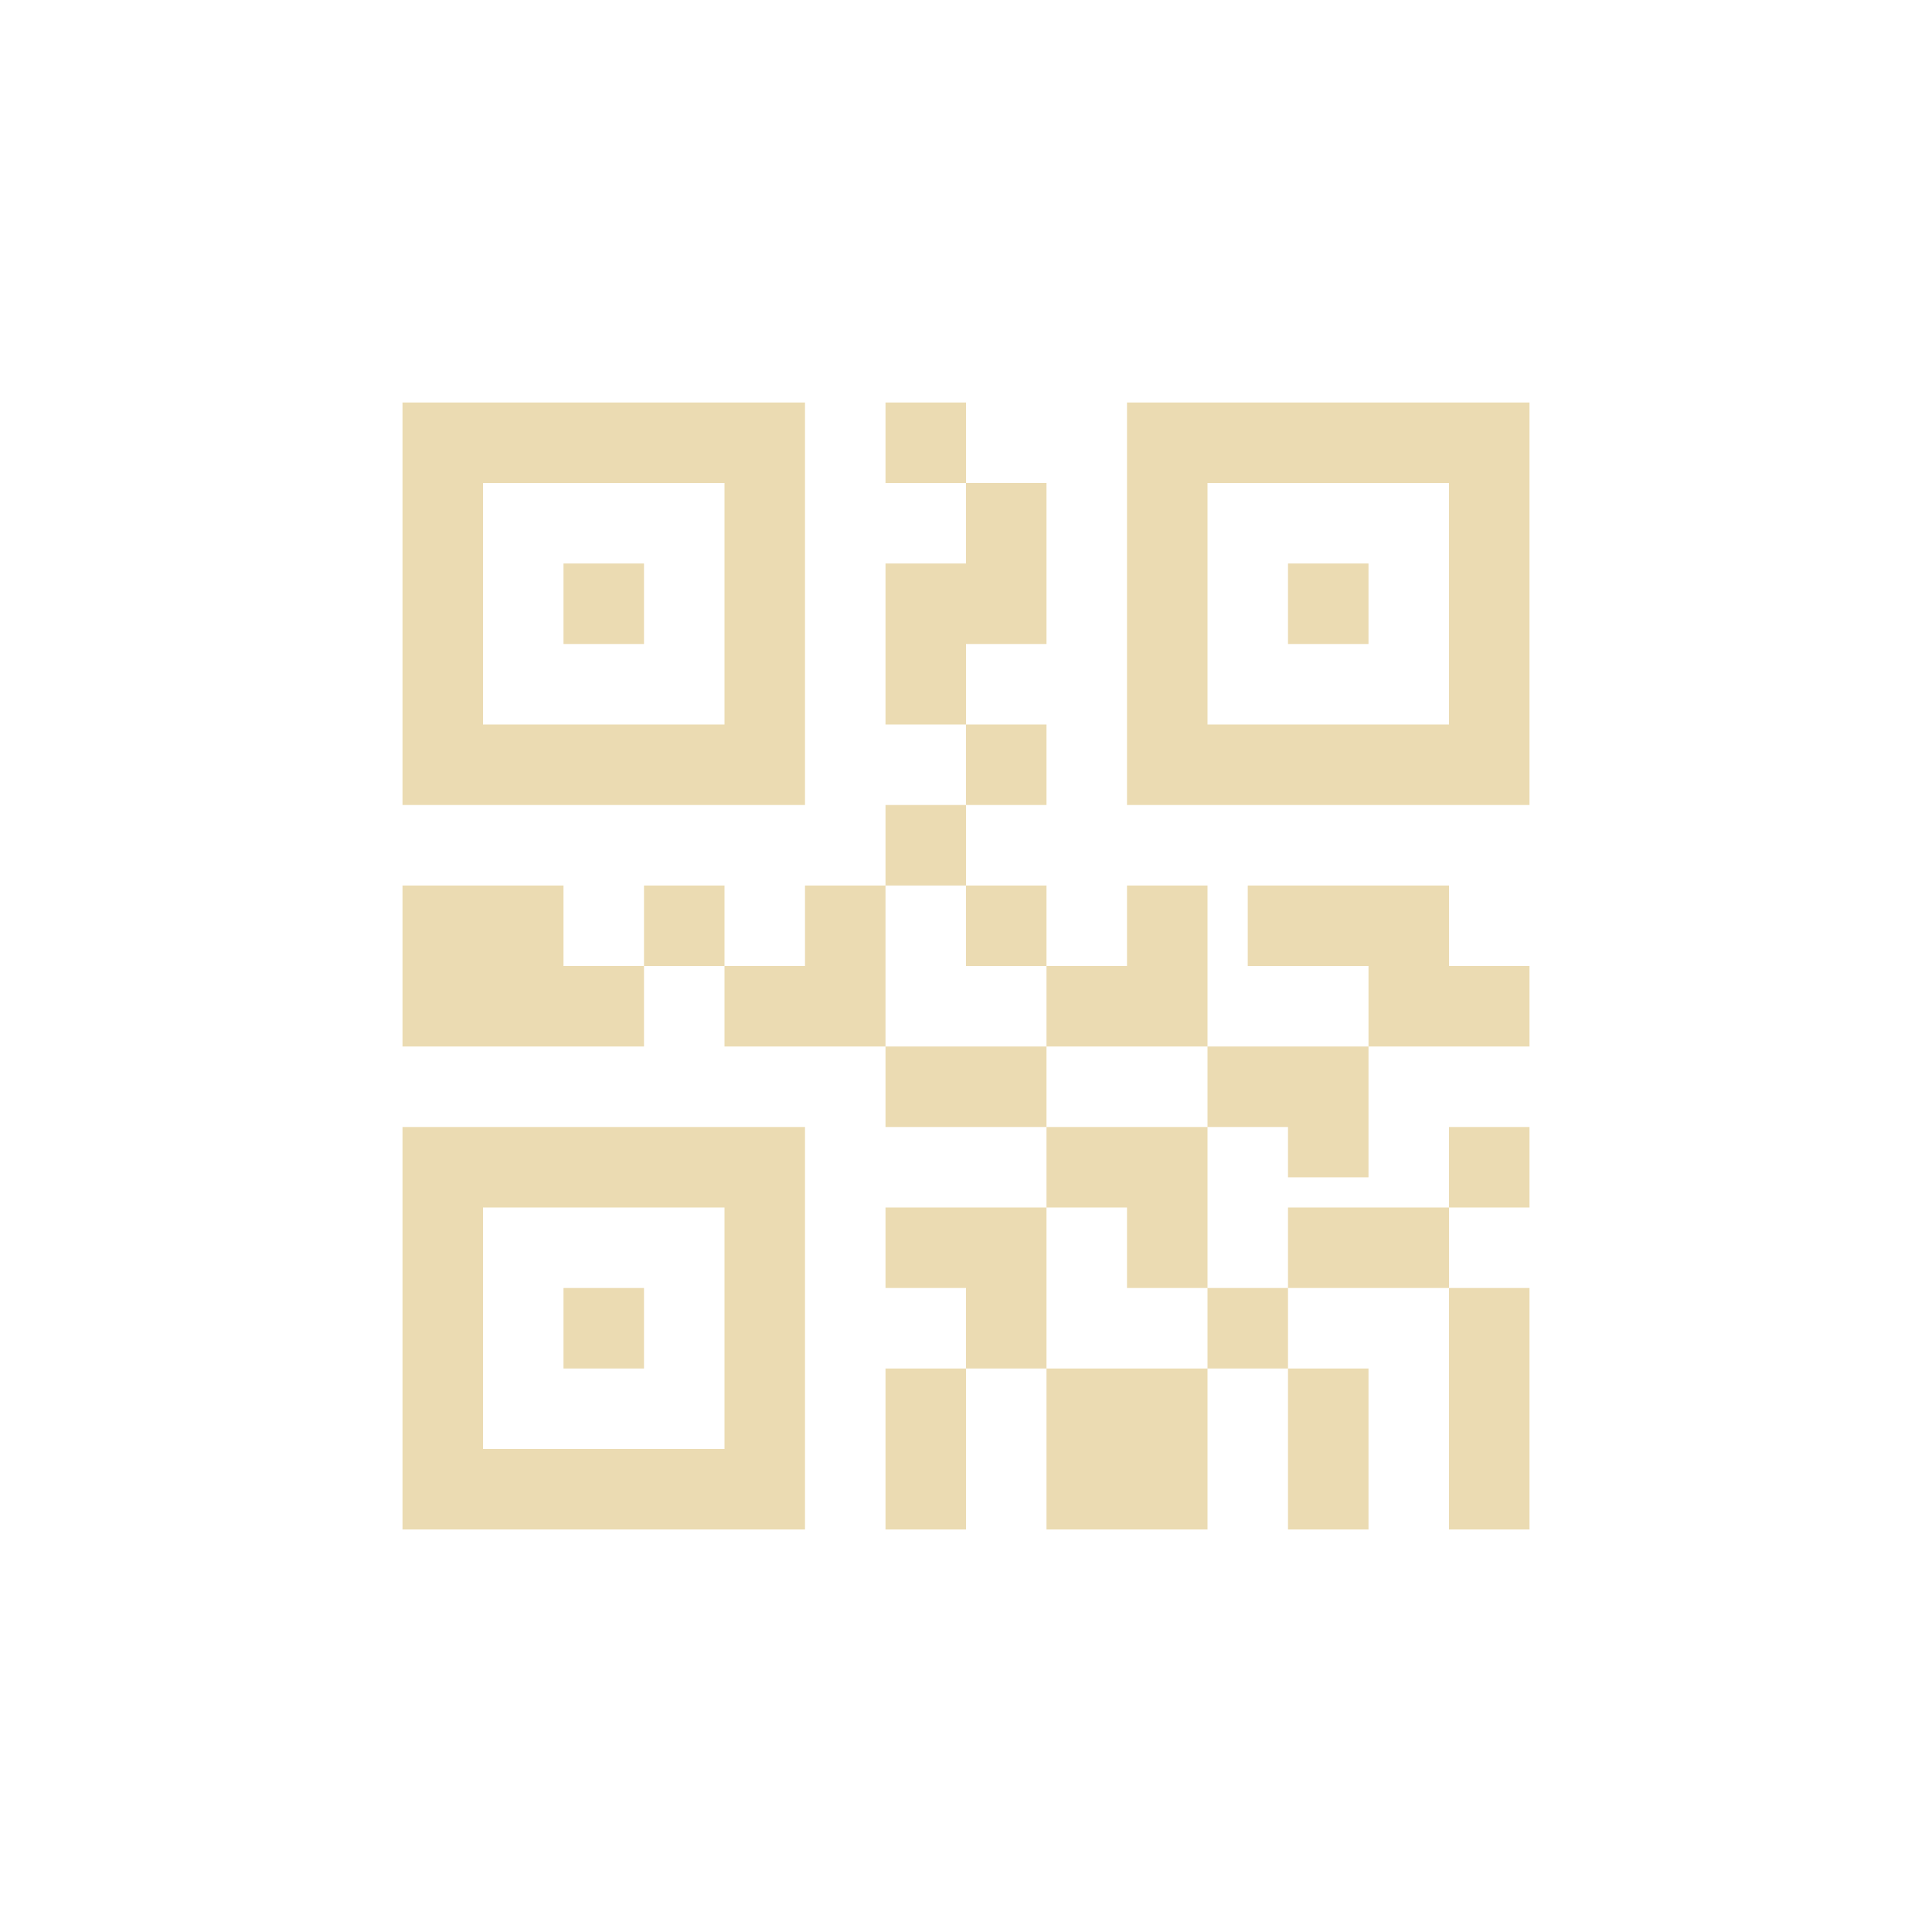
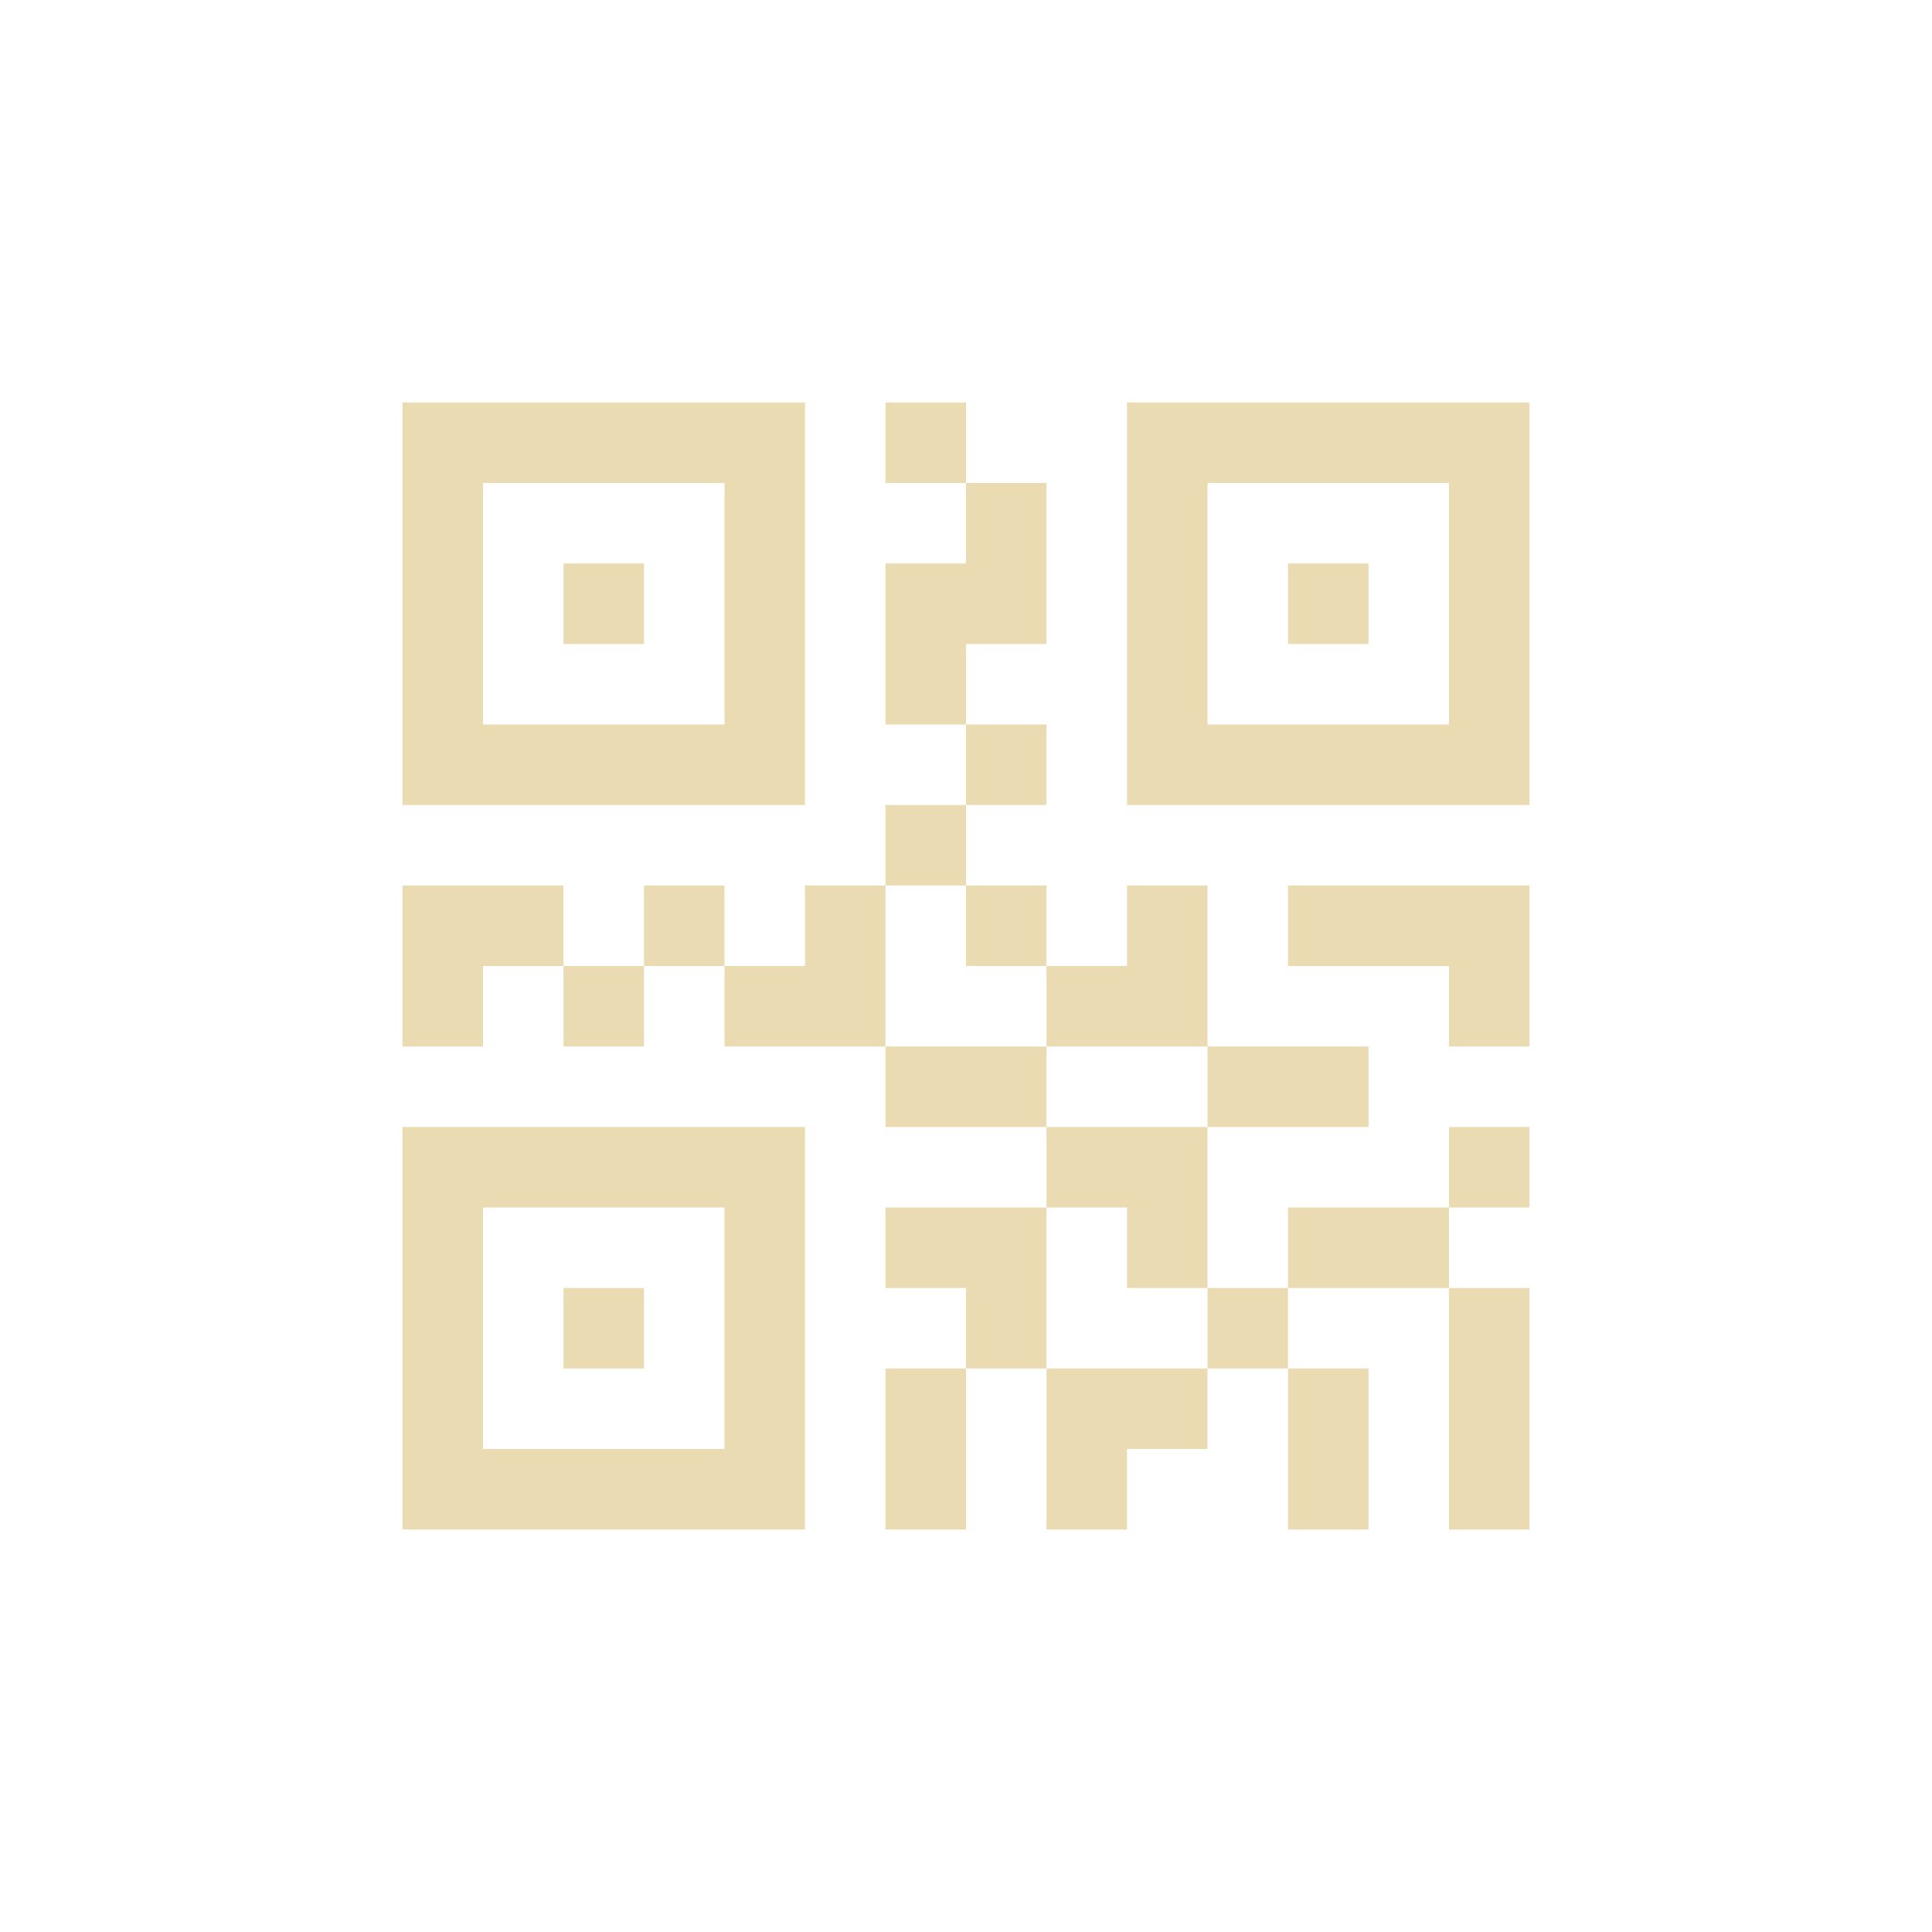
<svg xmlns="http://www.w3.org/2000/svg" width="24" height="24" version="1.1">
  <defs>
    <style type="text/css">.ColorScheme-Text { color:#ebdbb2; } .ColorScheme-Highlight { color:#458588; }</style>
  </defs>
-   <path class="ColorScheme-Text" d="m12 5v1h-1v-1zm0 1h1v2h-1v1h-1v-2h1zm0 3h1v1h-1zm0 1v1h-1v-1zm-1 1v2h-2v-1h1v-1zm-2 1h-1v-1h1zm-1 0v1h-3v-2h2v1zm3 1h2v1h-2zm2 1h1v1h-1zm-1 1h1v2h-1v-1h-1v-1zm0 2v2h-1v-2zm1 0h2v2h-2zm2 0v-1h1v1zm1 0h1v2h-1zm0-1v-1h2v1zm2 0h1v3h-1zm-3 0h-1v-2h1zm0-2v-1h2v1.625h-1v-0.625zm0-1h-2v-1h1v-1h1zm-2-1h-1v-1h1zm-3-7v5h-5v-5zm-1 1h-3v3h3zm-1 1v1h-1v-1zm10 4v1h1v1h-2v-1h-1.5v-1h1.75zm1 3v1h-1v-1zm0-9v5h-5v-5zm-1 1h-3v3h3zm-1 1v1h-1v-1zm-7 7v5h-5v-5zm-1 1h-3v3h3zm-1 1v1h-1v-1z" fill="currentColor" />
+   <path class="ColorScheme-Text" d="m12 5v1h-1v-1zm0 1h1v2h-1v1h-1v-2h1zm0 3h1v1h-1zm0 1v1h-1v-1zm-1 1v2h-2v-1h1v-1zm-2 1h-1v-1h1zm-1 0v1h-1v-1h-1v1h-1v-2h2v1zm3 1h2v1h-2zm2 1h1v1h-1zm-1 1h1v2h-1v-1h-1v-1zm0 2v2h-1v-2zm1 0h2v1h-1v1h-1zm2 0v-1h1v1zm1 0h1v2h-1zm0-1v-1h2v1zm2 0h1v3h-1zm-3 0h-1v-2h1zm0-2v-1h2v1zm0-1h-2v-1h1v-1h1zm-2-1h-1v-1h1zm-3-7v5h-5v-5zm-1 1h-3v3h3zm-1 1v1h-1v-1zm8 4h3v2h-1v-1h-2zm3 3v1h-1v-1zm0-9v5h-5v-5zm-1 1h-3v3h3zm-1 1v1h-1v-1zm-7 7v5h-5v-5zm-1 1h-3v3h3zm-1 1v1h-1v-1z" fill="currentColor" />
</svg>
